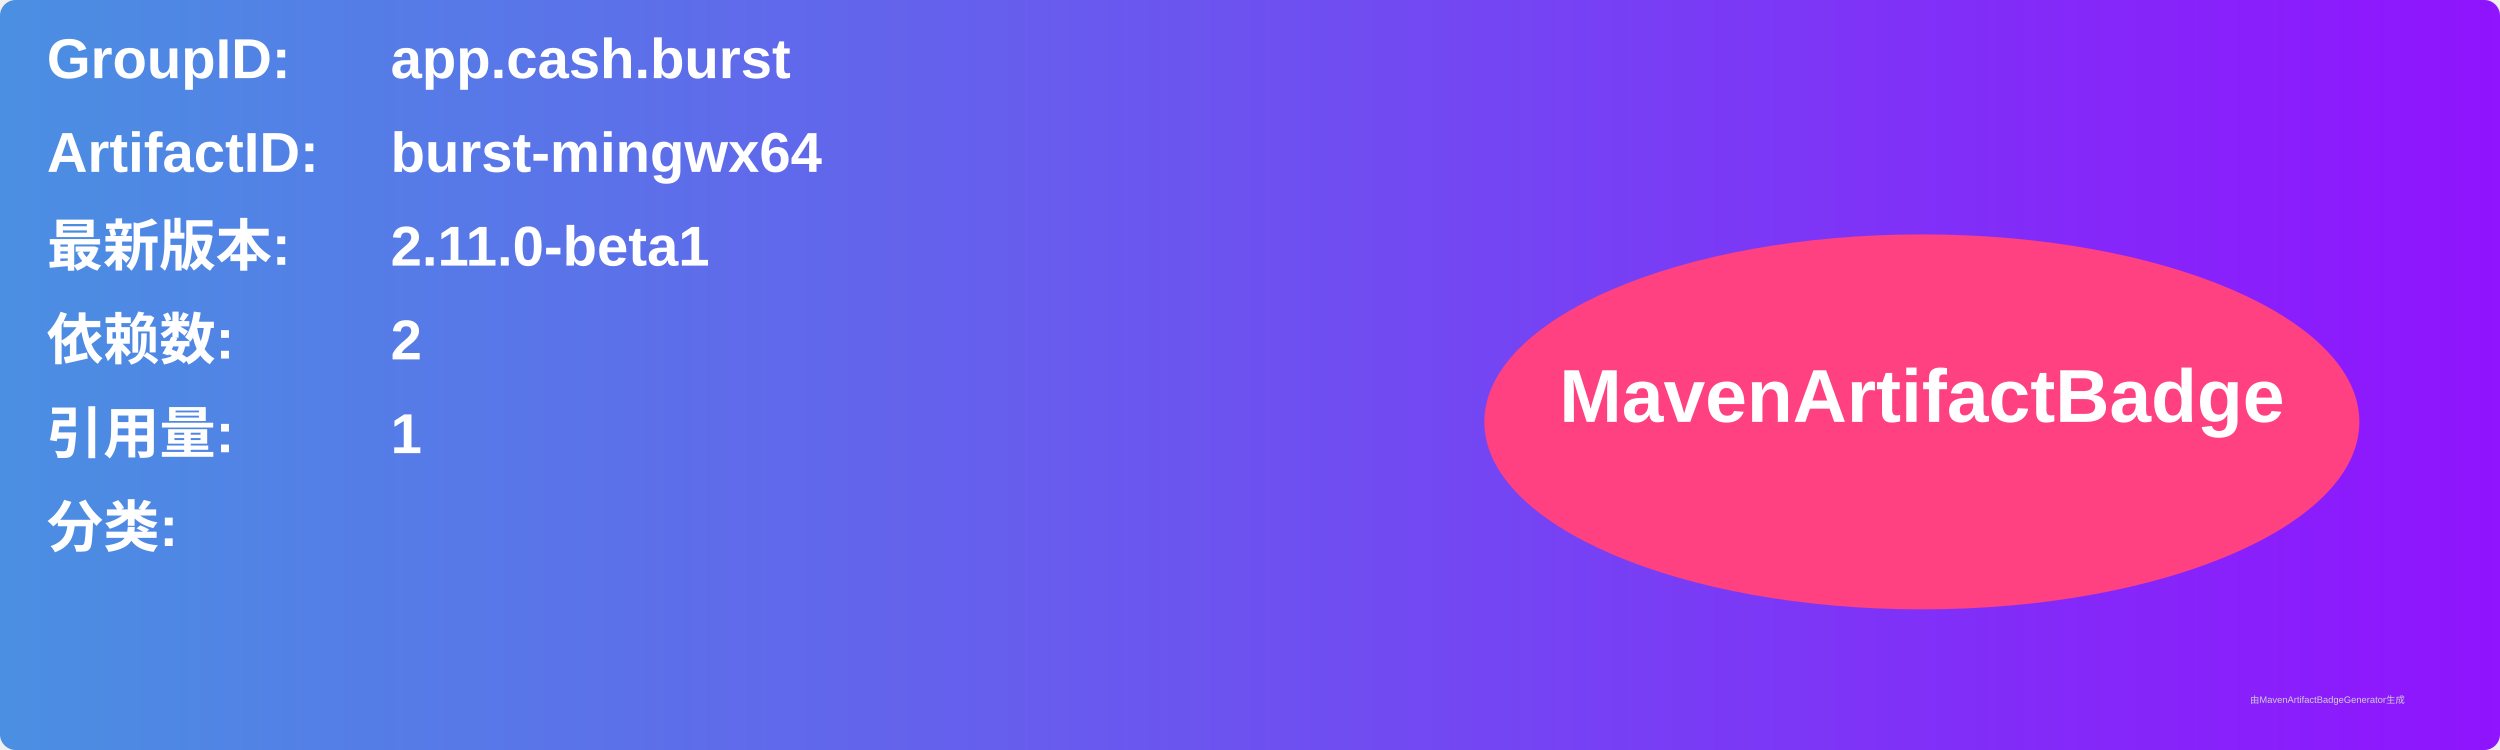
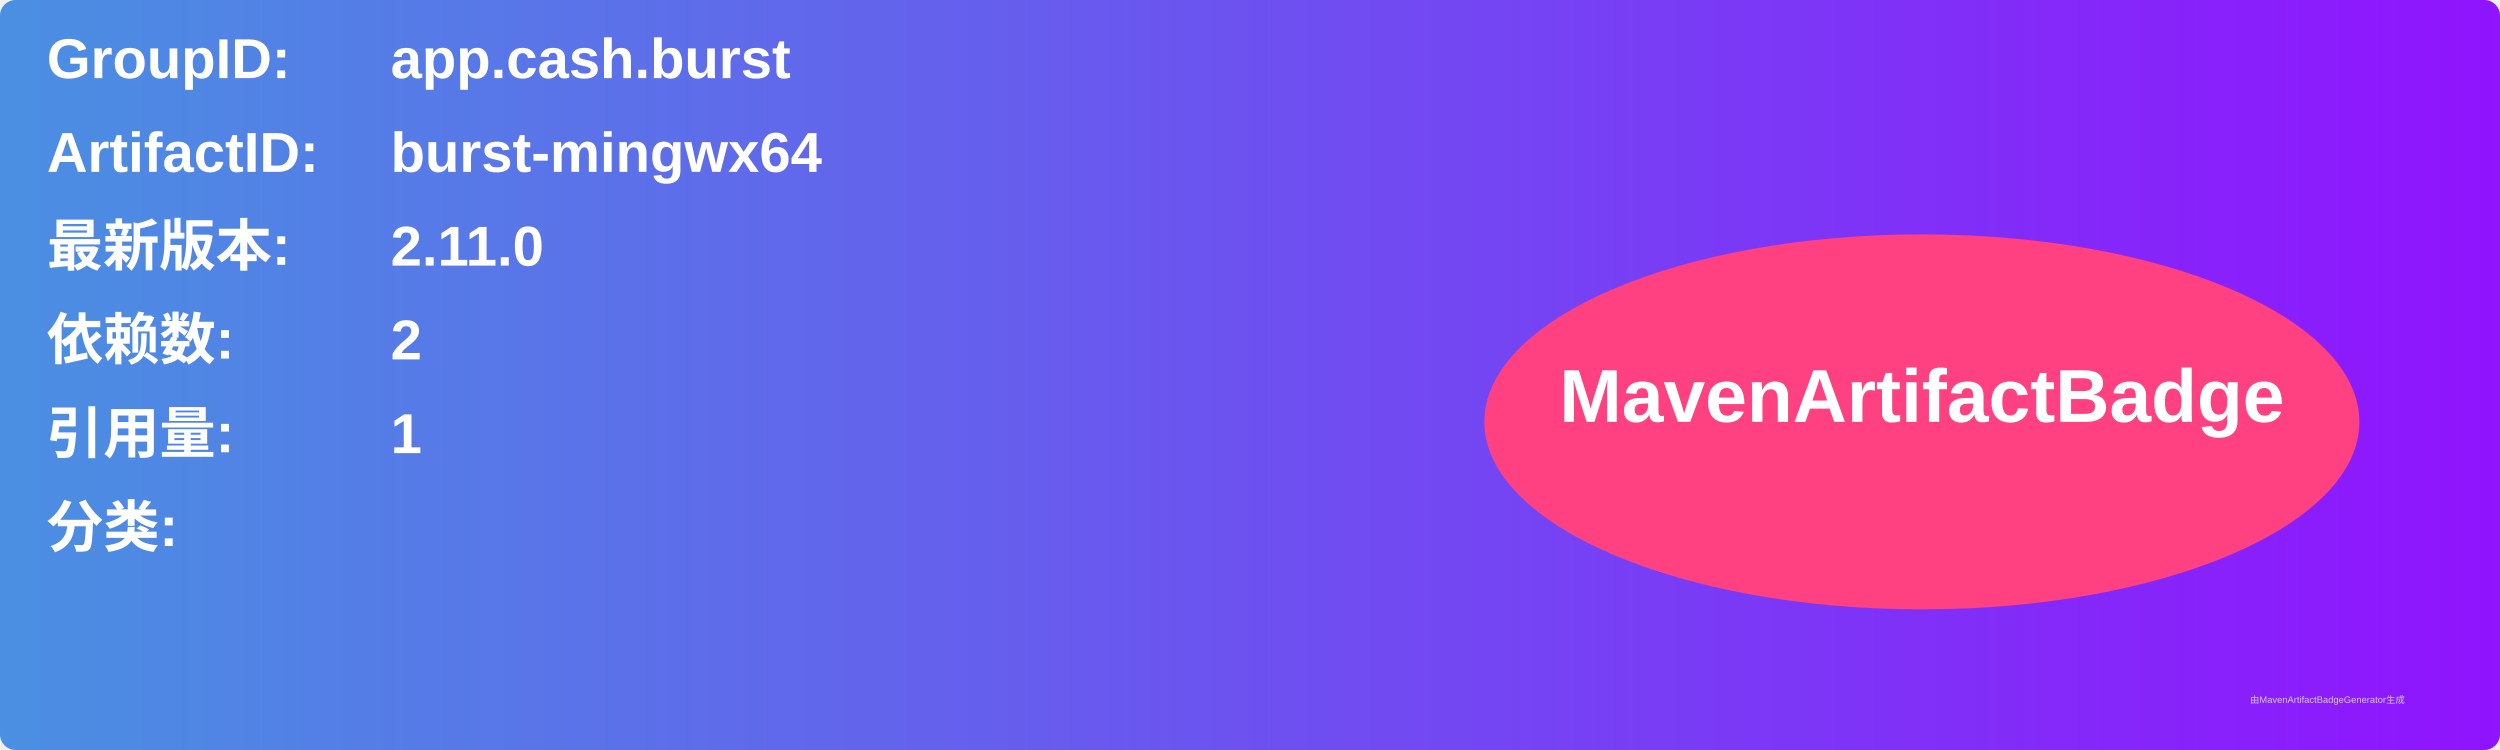
<svg xmlns="http://www.w3.org/2000/svg" width="800" height="240" viewBox="0 0 800 240">
  <linearGradient id="grad" x1="0%" y1="0%" x2="100%" y2="0%">
    <stop offset="0%" stop-color="#4a90e2" />
    <stop offset="100%" stop-color="#9013fe" />
  </linearGradient>
  <rect width="100%" height="100%" rx="5" ry="5" fill="url(#grad)" />
  <g transform="translate(15, 15)">
    <text x="0" y="10" font-family="Arial" font-size="18" fill="white" font-weight="bold" width="260">GroupID:</text>
    <text x="110" y="10" font-family="Arial" font-size="18" fill="white" font-weight="bold" width="460">app.cash.burst</text>
    <text x="0" y="40" font-family="Arial" font-size="18" fill="white" font-weight="bold" width="260">ArtifactID:</text>
    <text x="110" y="40" font-family="Arial" font-size="18" fill="white" font-weight="bold" width="460">burst-mingwx64</text>
    <text x="0" y="70" font-family="Arial" font-size="18" fill="white" font-weight="bold">最新版本:</text>
    <text x="110" y="70" font-family="Arial" font-size="18" fill="white" font-weight="bold">
-       <tspan font-weight="bold">2.11.0-beta1</tspan>
+       <tspan font-weight="bold">2.11.0</tspan>
    </text>
    <text x="0" y="100" font-family="Arial" font-size="18" fill="white" font-weight="bold">依赖数: </text>
    <text x="110" y="100" font-family="Arial" font-size="18" fill="white">
      <tspan font-weight="bold">2</tspan>
    </text>
    <text x="0" y="130" font-family="Arial" font-size="18" fill="white" font-weight="bold">引用量: </text>
    <text x="110" y="130" font-family="Arial" font-size="18" fill="white">
      <tspan font-weight="bold">1</tspan>
    </text>
    <text x="0" y="160" font-family="Arial" font-size="18" fill="white" font-weight="bold">分类:</text>
    <text x="10" y="190" font-family="Arial" font-size="10" fill="white">
      <tspan font-weight="bold" />
    </text>
    <ellipse cx="600" cy="120" rx="140" ry="60" fill="#ff4081" />
    <text x="600" y="120" text-anchor="middle" font-family="Arial" font-size="24" fill="white" font-weight="bold">MavenArtifactBadge</text>
  </g>
  <text x="720" y="225" font-family="Arial" font-size="3" fill="#d0d0d0">由MavenArtifactBadgeGenerator生成</text>
</svg>
